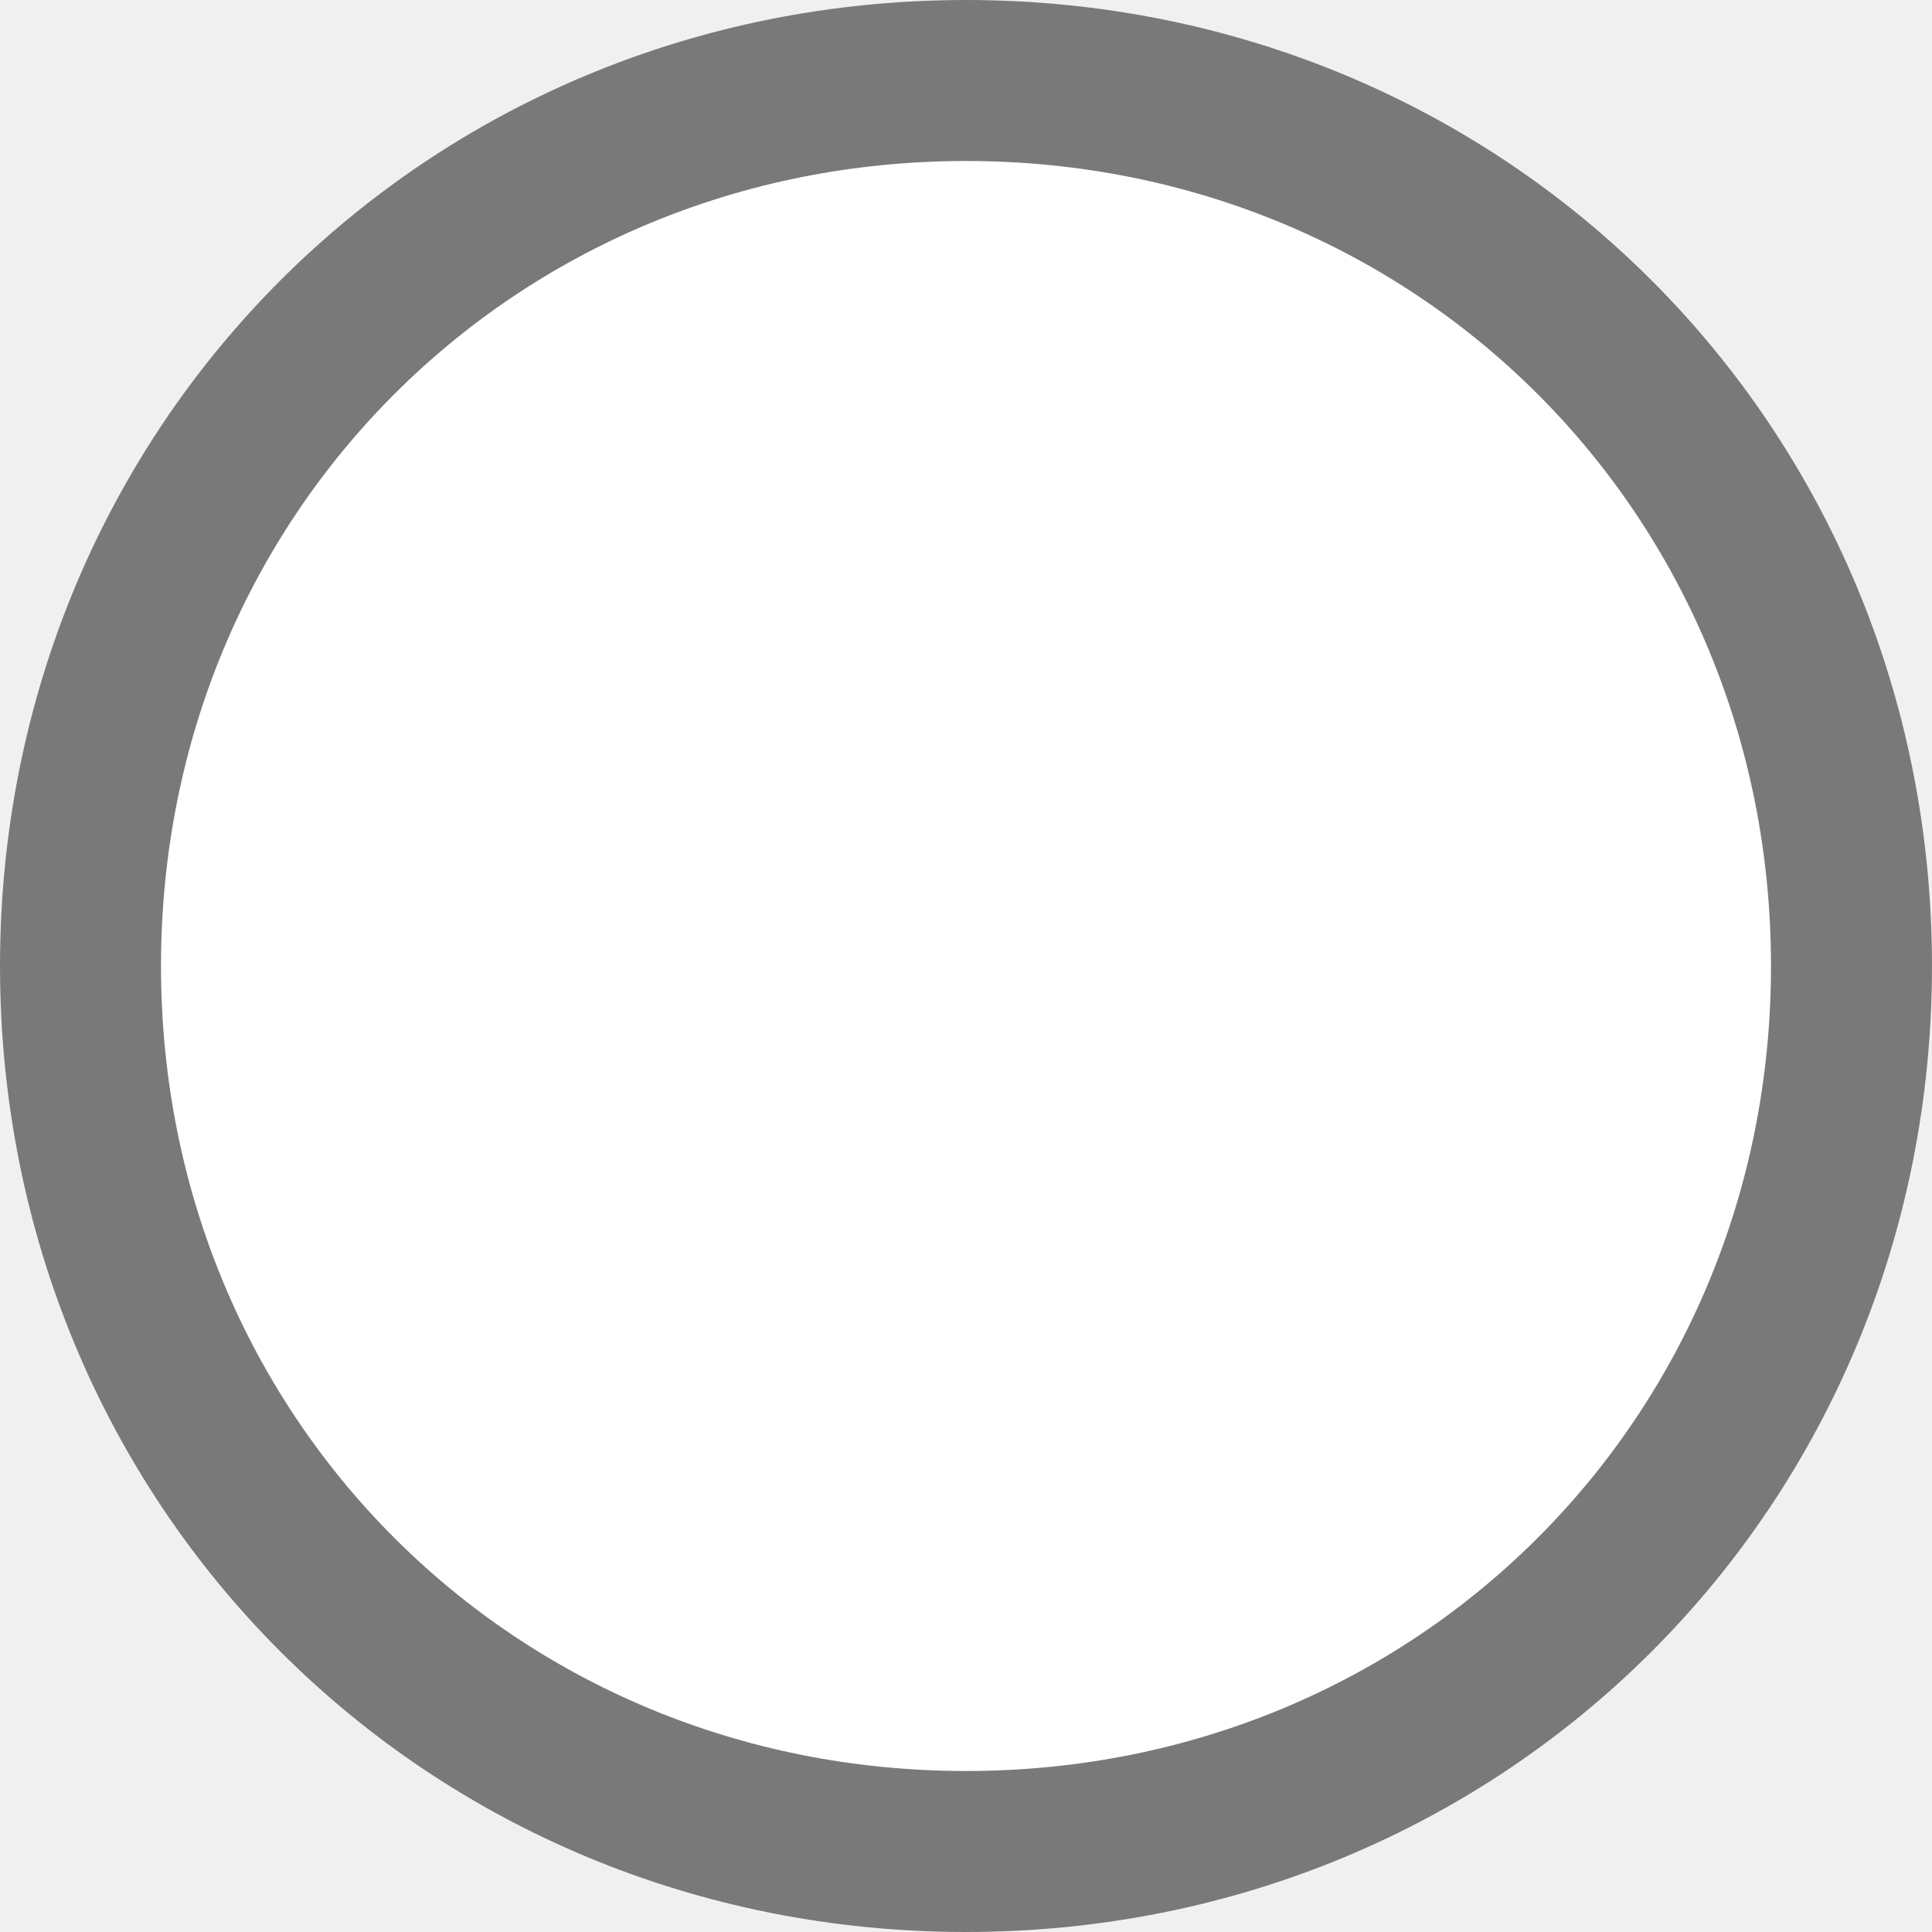
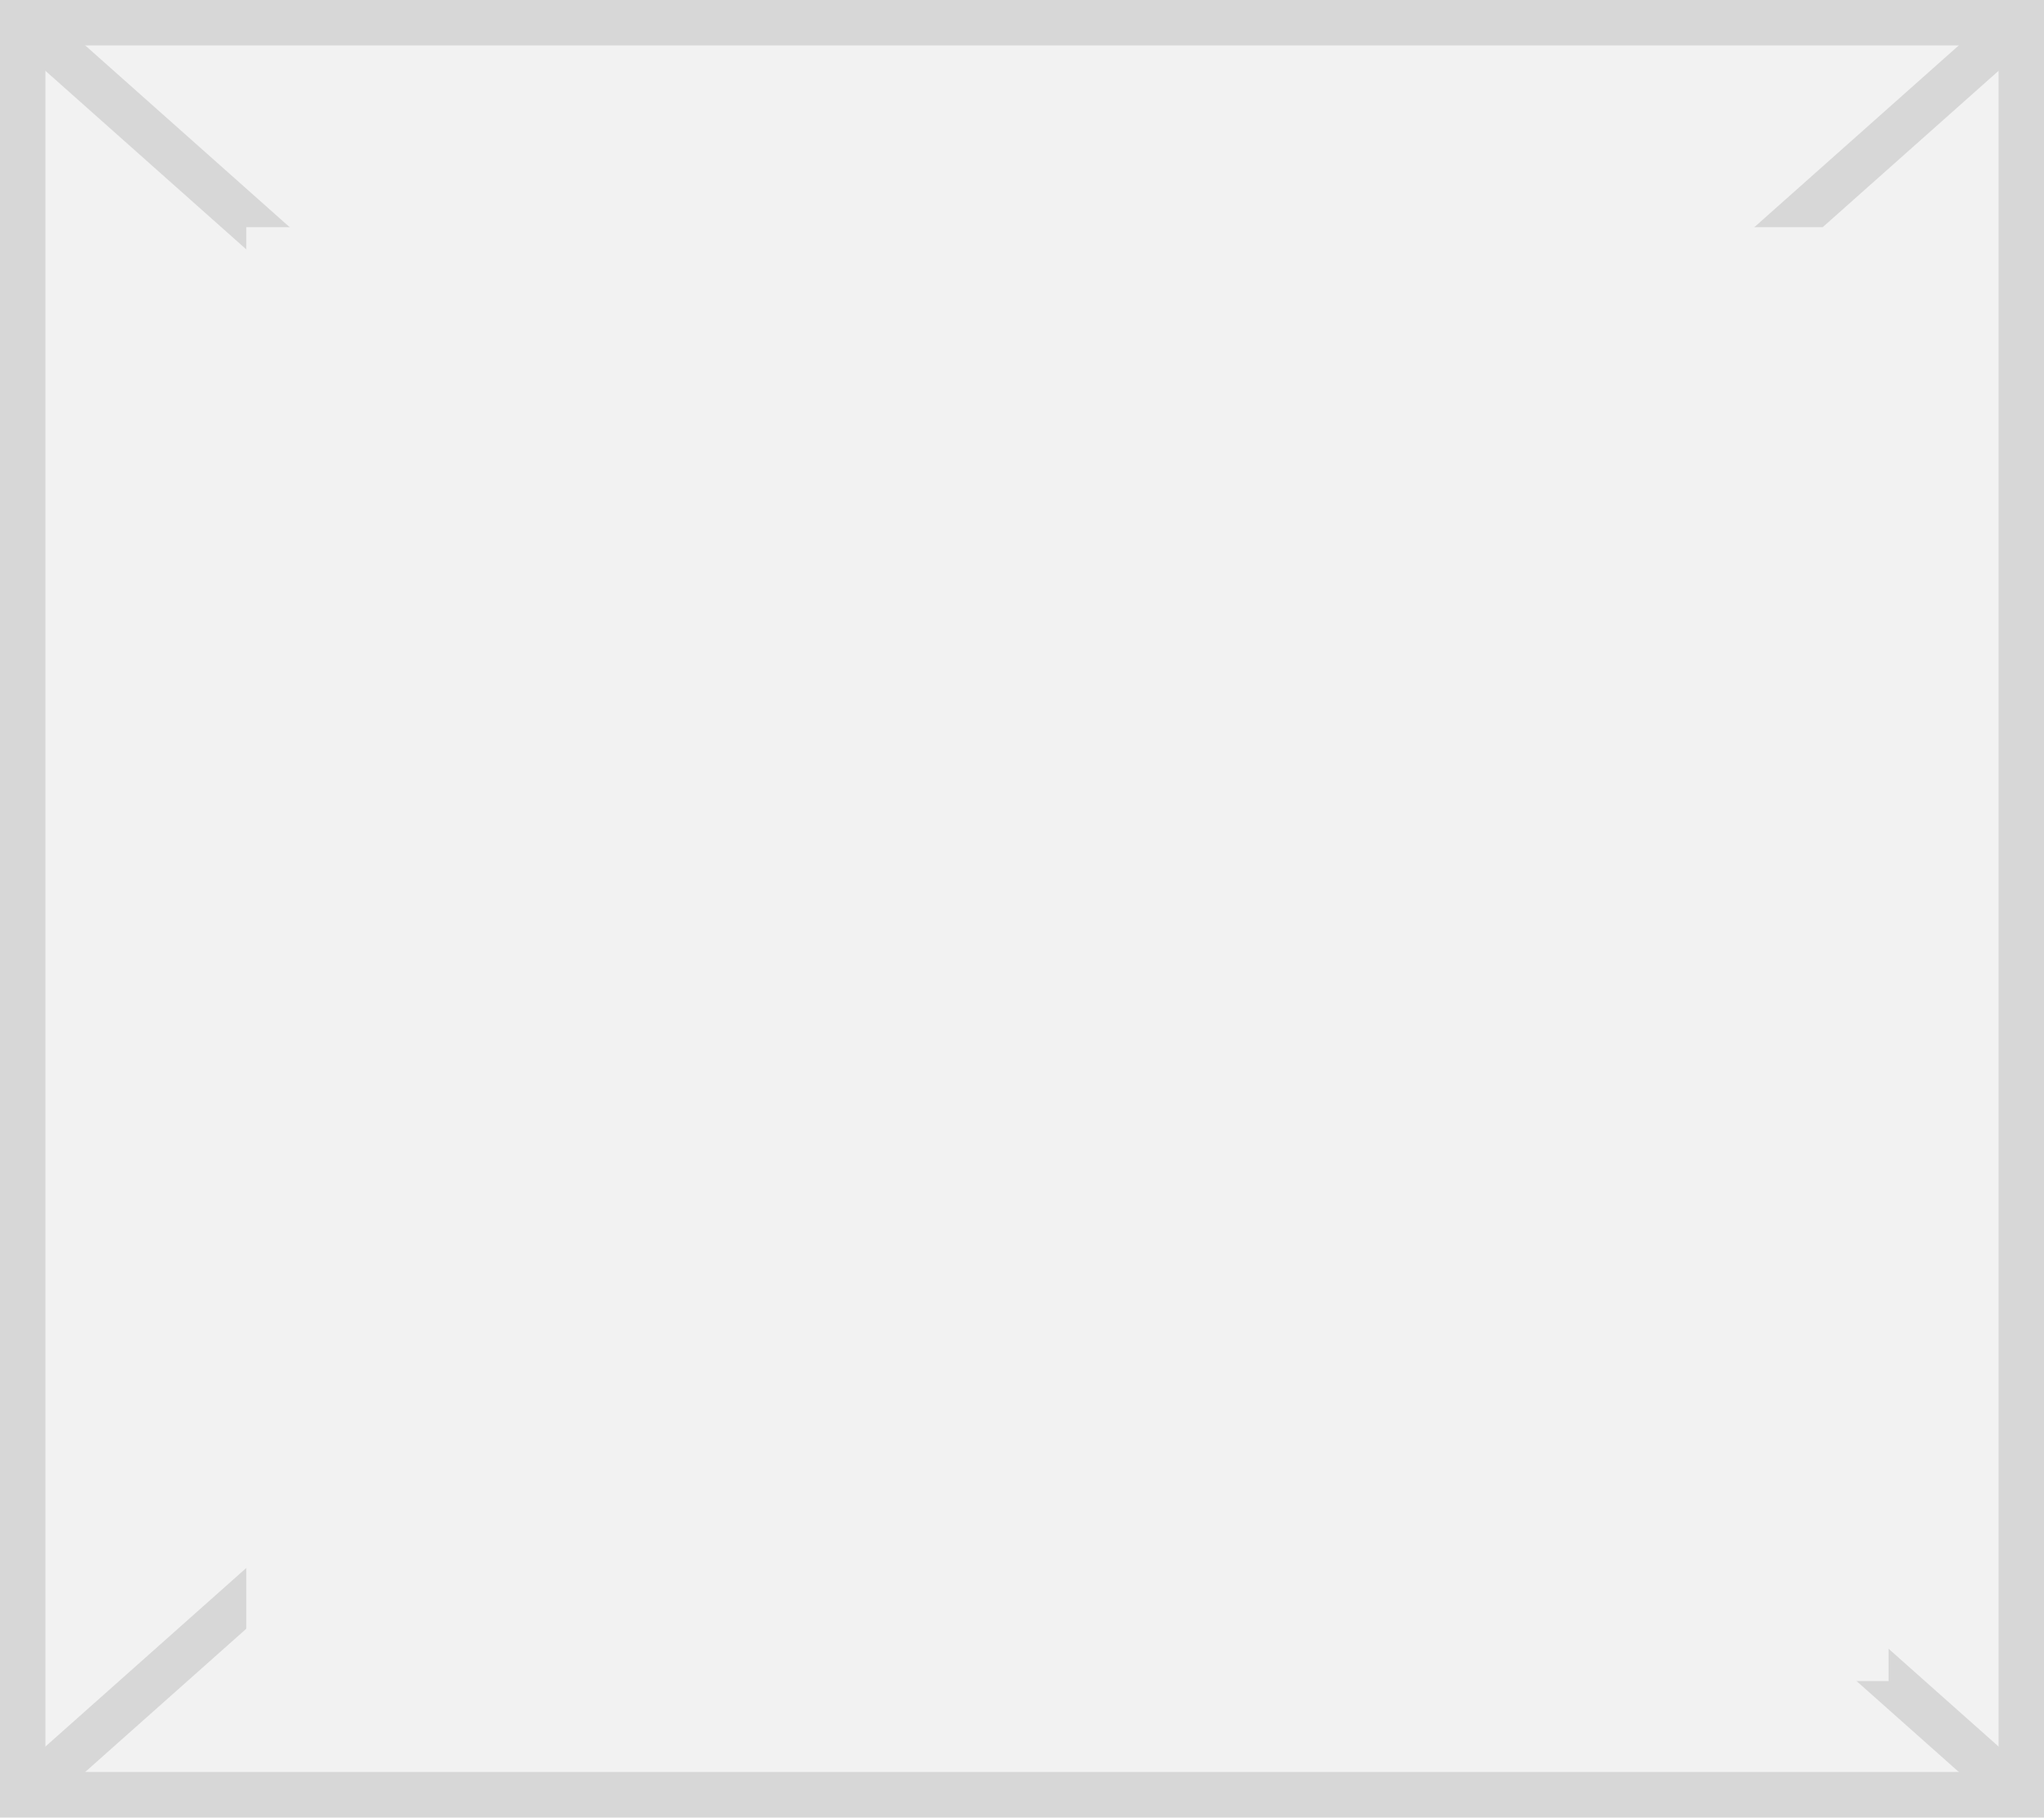
- <svg xmlns="http://www.w3.org/2000/svg" version="1.1" width="12px" height="12px" viewBox="1244 152  12 12">
-   <path d="M 1250 152  C 1253.36 152  1256 154.64  1256 158  C 1256 161.36  1253.36 164  1250 164  C 1246.64 164  1244 161.36  1244 158  C 1244 154.64  1246.64 152  1250 152  Z " fill-rule="nonzero" fill="#ffffff" stroke="none" />
-   <path d="M 1250 152.5  C 1253.08 152.5  1255.5 154.92  1255.5 158  C 1255.5 161.08  1253.08 163.5  1250 163.5  C 1246.92 163.5  1244.5 161.08  1244.5 158  C 1244.5 154.92  1246.92 152.5  1250 152.5  Z " stroke-width="1" stroke="#797979" fill="none" />
+ <svg xmlns="http://www.w3.org/2000/svg" version="1.1" width="45px" height="40px">
+   <defs>
+     <mask fill="white" id="clip968">
+       <path d="M 349.422 50  L 385.578 50  L 385.578 82  L 349.422 82  Z M 344 45  L 389 45  L 389 85  L 344 85  Z " fill-rule="evenodd" />
+     </mask>
+   </defs>
+   <g transform="matrix(1 0 0 1 -344 -45 )">
+     <path d="M 344.5 45.5  L 388.5 45.5  L 388.5 84.5  L 344.5 84.5  L 344.5 45.5  Z " fill-rule="nonzero" fill="#f2f2f2" stroke="none" />
+     <path d="M 344.5 45.5  L 388.5 45.5  L 388.5 84.5  L 344.5 84.5  L 344.5 45.5  Z " stroke-width="1" stroke="#d7d7d7" fill="none" />
+     <path d="M 344.42 45.374  L 388.58 84.626  M 388.58 45.374  L 344.42 84.626  " stroke-width="1" stroke="#d7d7d7" fill="none" mask="url(#clip968)" />
+   </g>
</svg>
